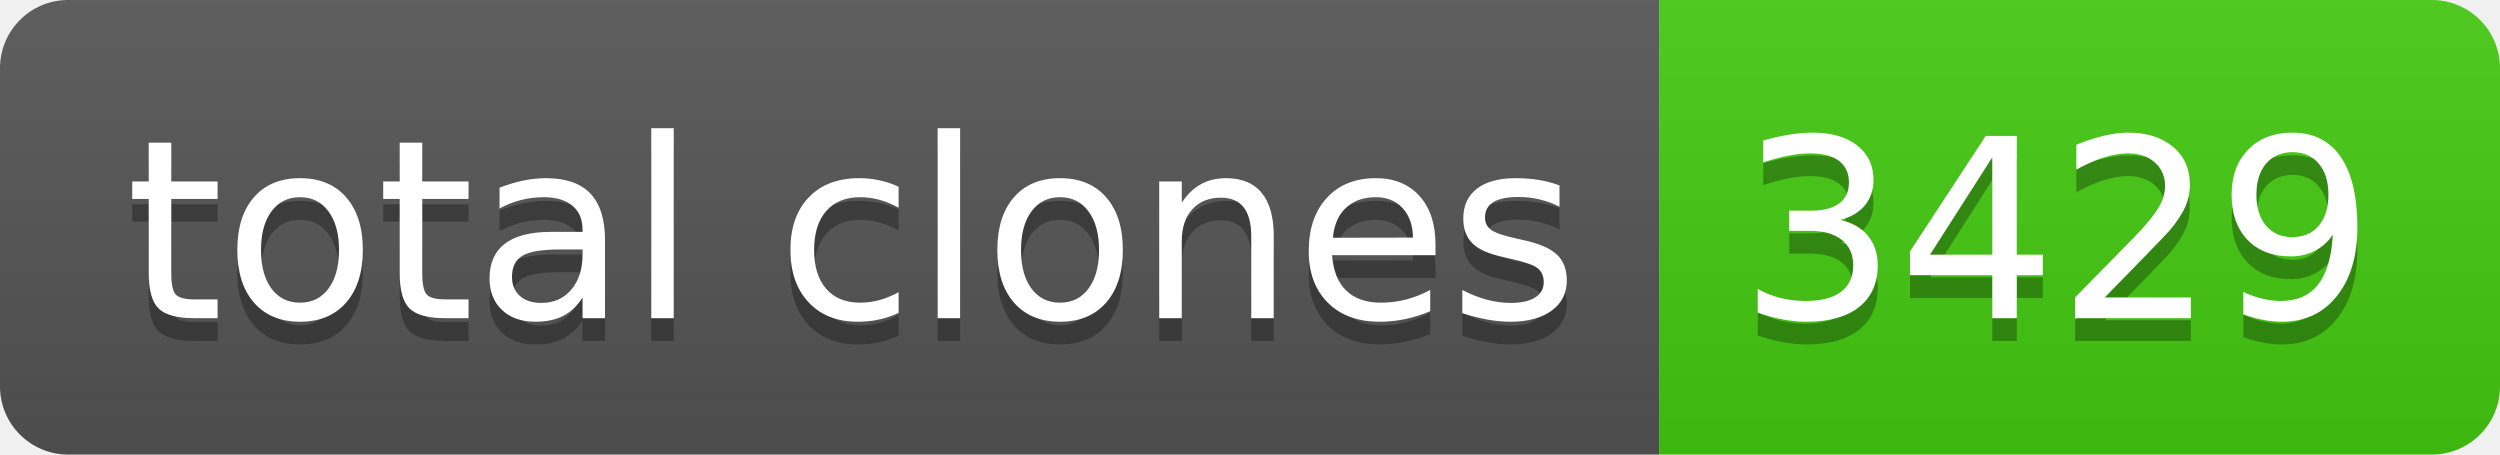
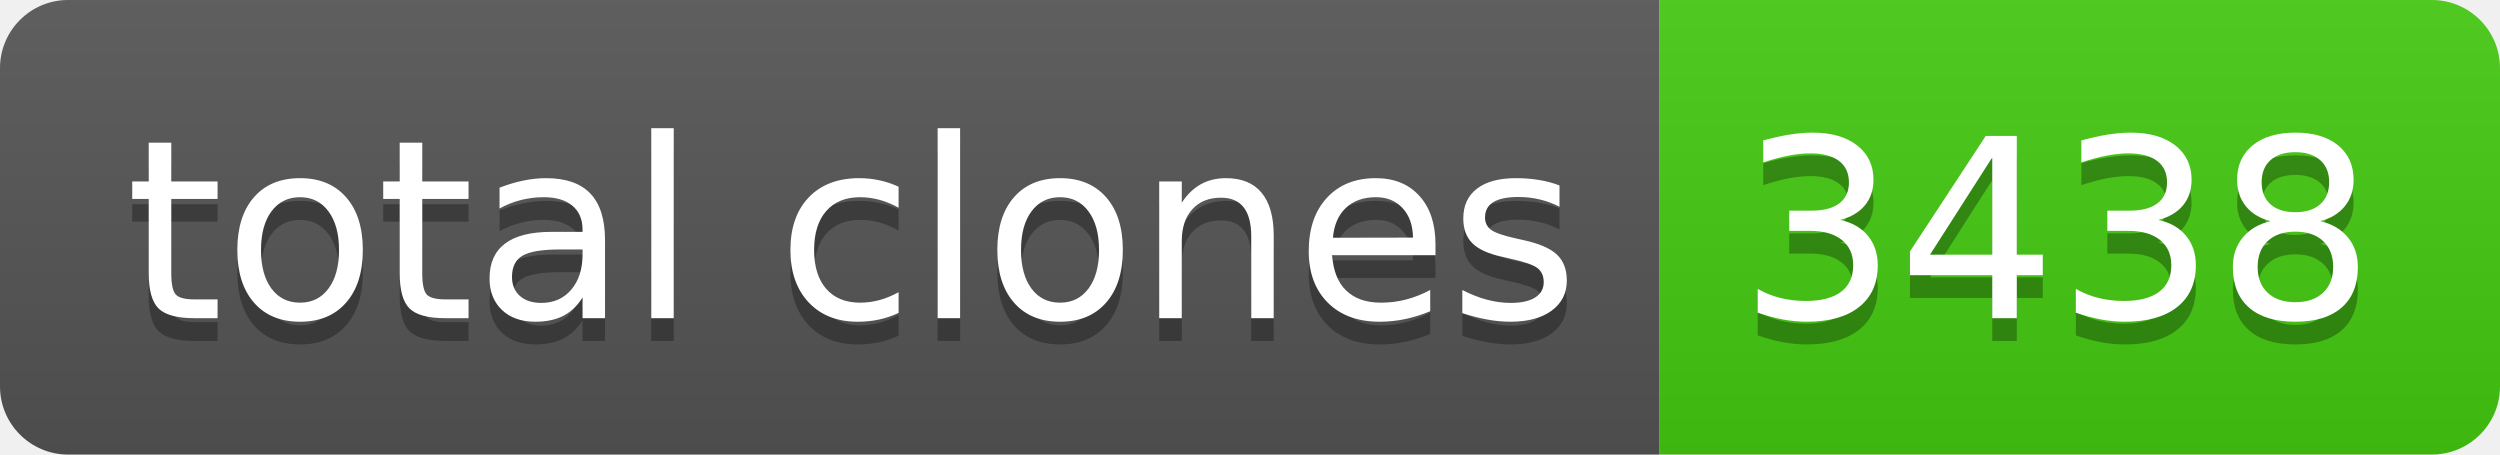
- <svg xmlns="http://www.w3.org/2000/svg" width="110" height="20" role="img" aria-label="total clones: 3429">
+ <svg xmlns="http://www.w3.org/2000/svg" width="110" height="20" role="img" aria-label="total clones: 3438">
  <linearGradient id="s" x2="0" y2="100%">
    <stop offset="0" stop-color="#bbb" stop-opacity=".1" />
    <stop offset="1" stop-opacity=".1" />
  </linearGradient>
  <clipPath id="r">
    <rect width="110" height="20" rx="3" fill="#fff" />
  </clipPath>
  <g clip-path="url(#r)">
    <rect width="73" height="20" fill="#555" />
    <rect x="73" width="37" height="20" fill="#4c1" />
    <rect width="110" height="20" fill="url(#s)" />
  </g>
  <g fill="#fff" text-anchor="middle" font-family="Verdana,Geneva,DejaVu Sans,sans-serif" text-rendering="geometricPrecision" font-size="110">
    <text aria-hidden="true" x="375" y="150" fill="#010101" fill-opacity=".3" transform="scale(.1)" textLength="630">total clones</text>
    <text x="375" y="140" transform="scale(.1)" fill="#fff" textLength="630">total clones</text>
-     <text aria-hidden="true" x="905" y="150" fill="#010101" fill-opacity=".3" transform="scale(.1)" textLength="270">3429</text>
-     <text x="905" y="140" transform="scale(.1)" fill="#fff" textLength="270">3429</text>
+     <text aria-hidden="true" x="905" y="150" fill="#010101" fill-opacity=".3" transform="scale(.1)" textLength="270">3438</text>
+     <text x="905" y="140" transform="scale(.1)" fill="#fff" textLength="270">3438</text>
  </g>
</svg>
